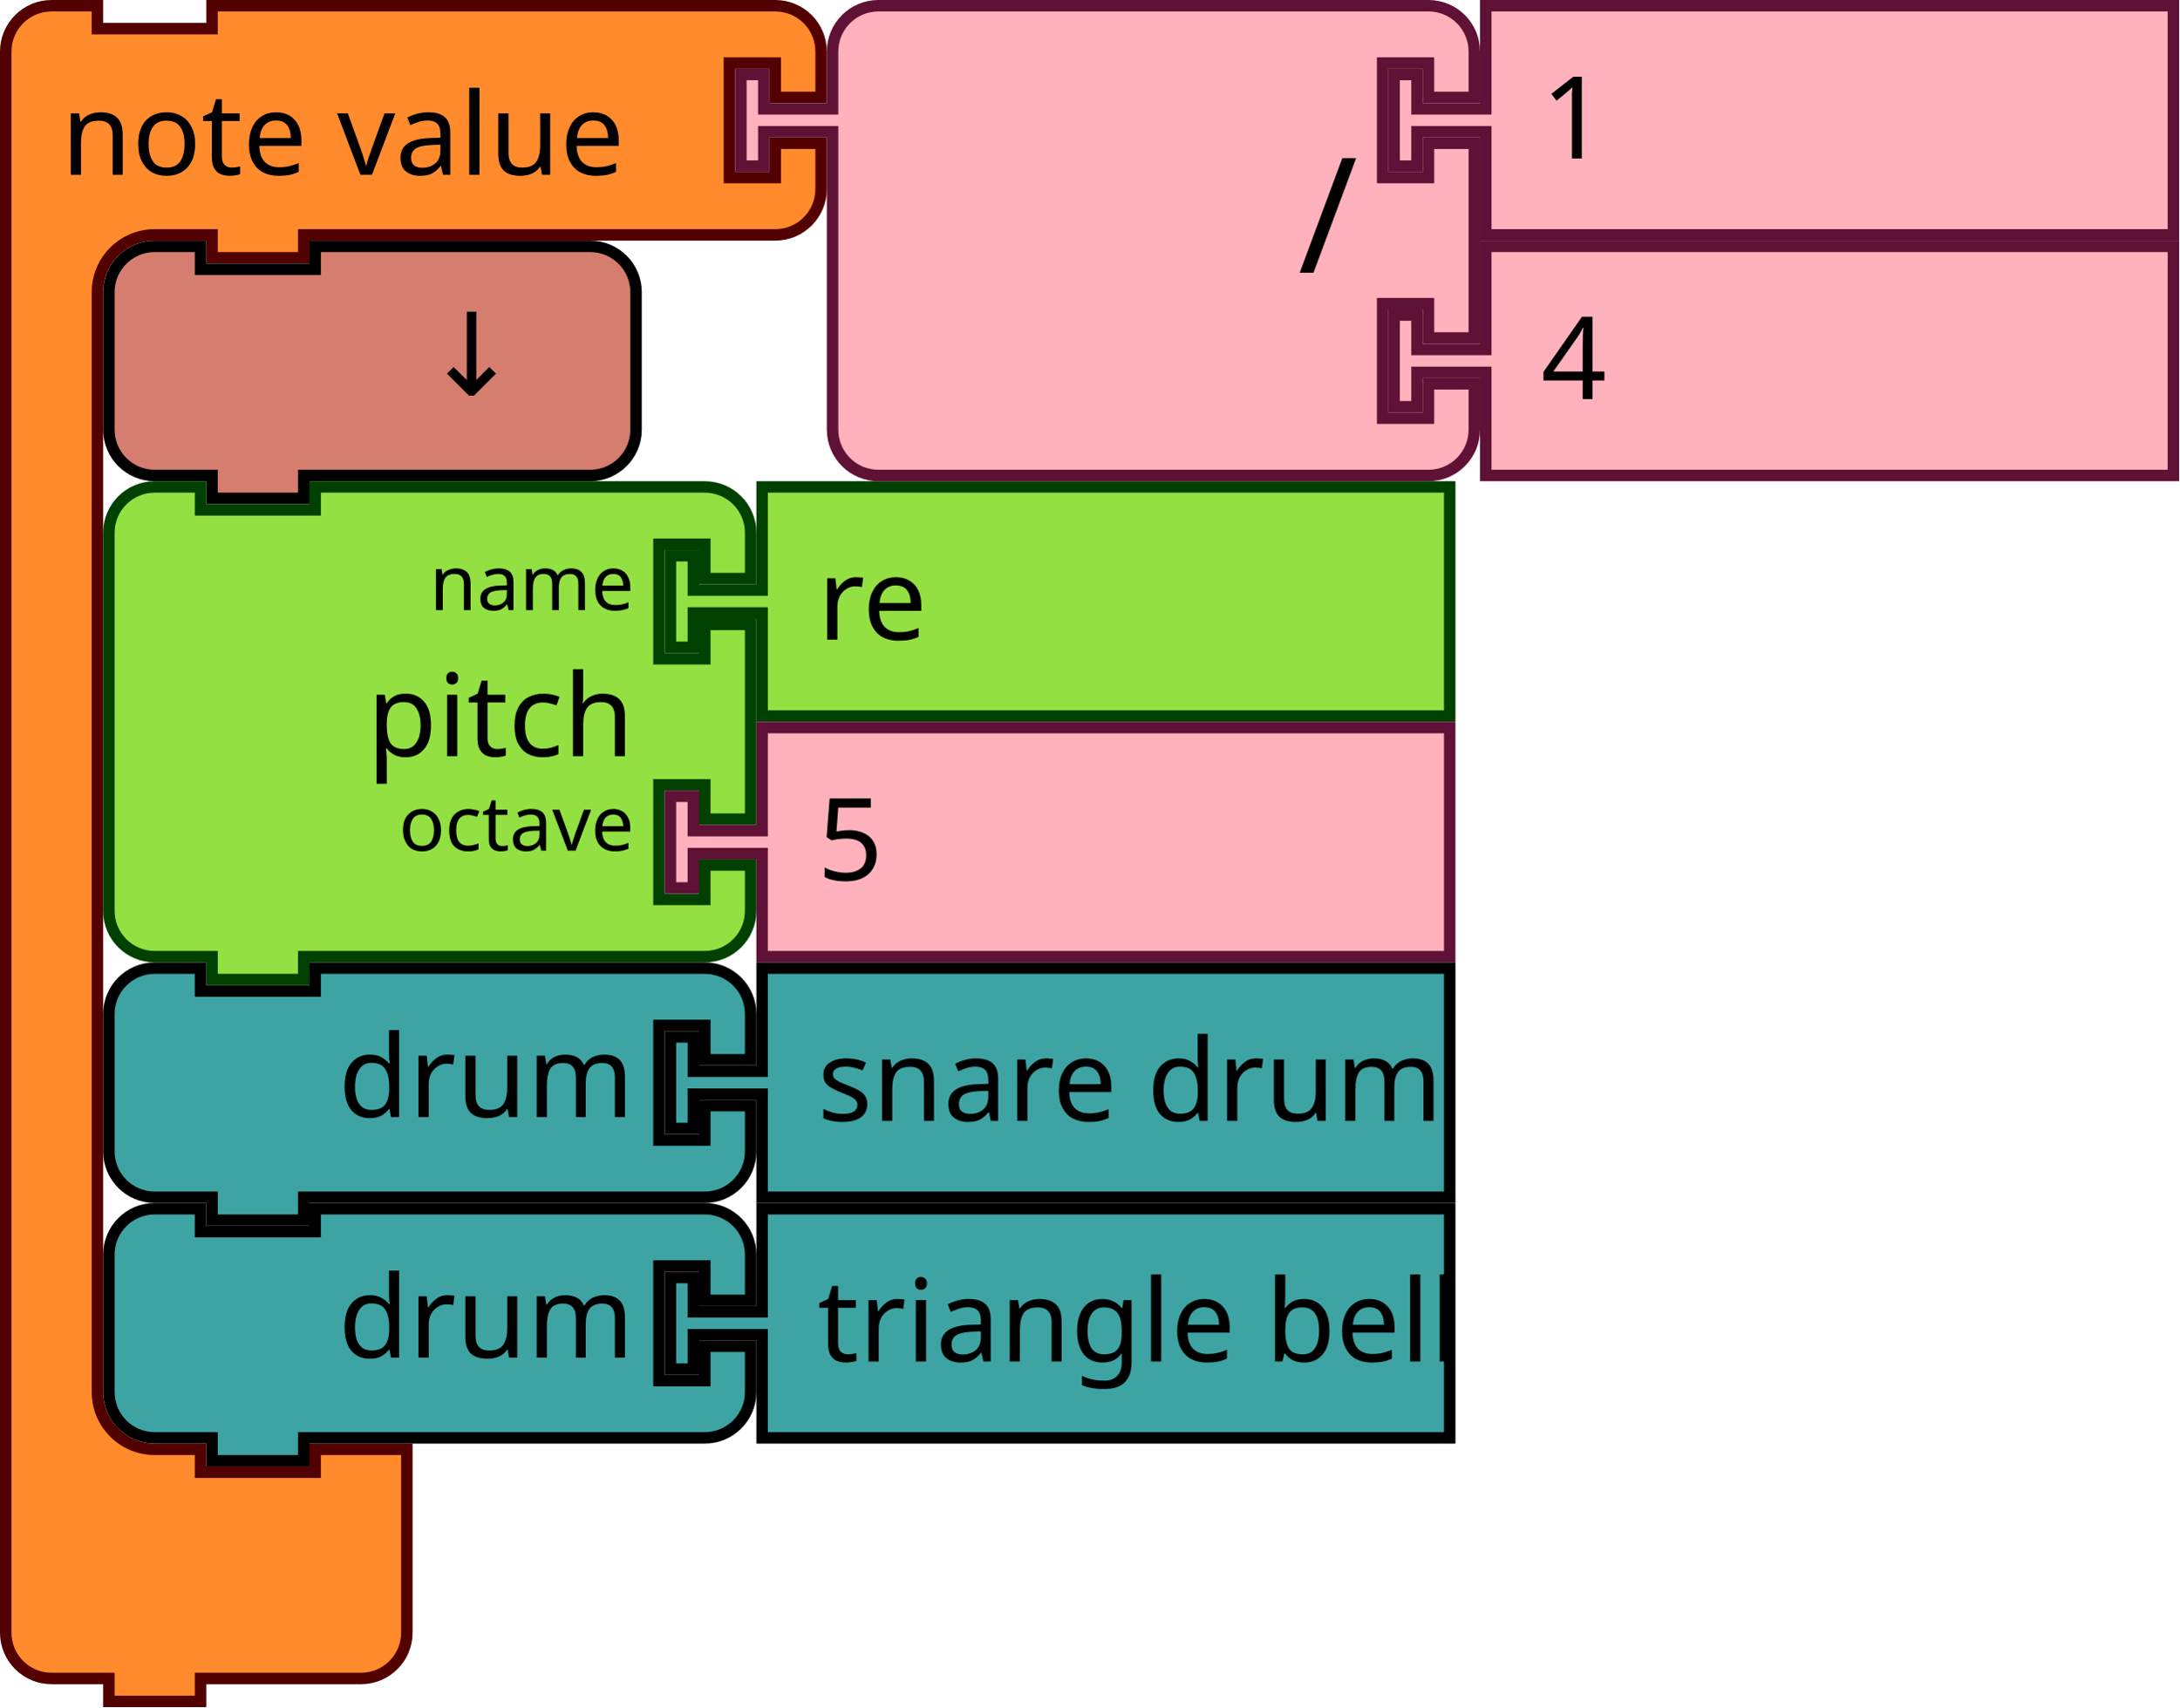
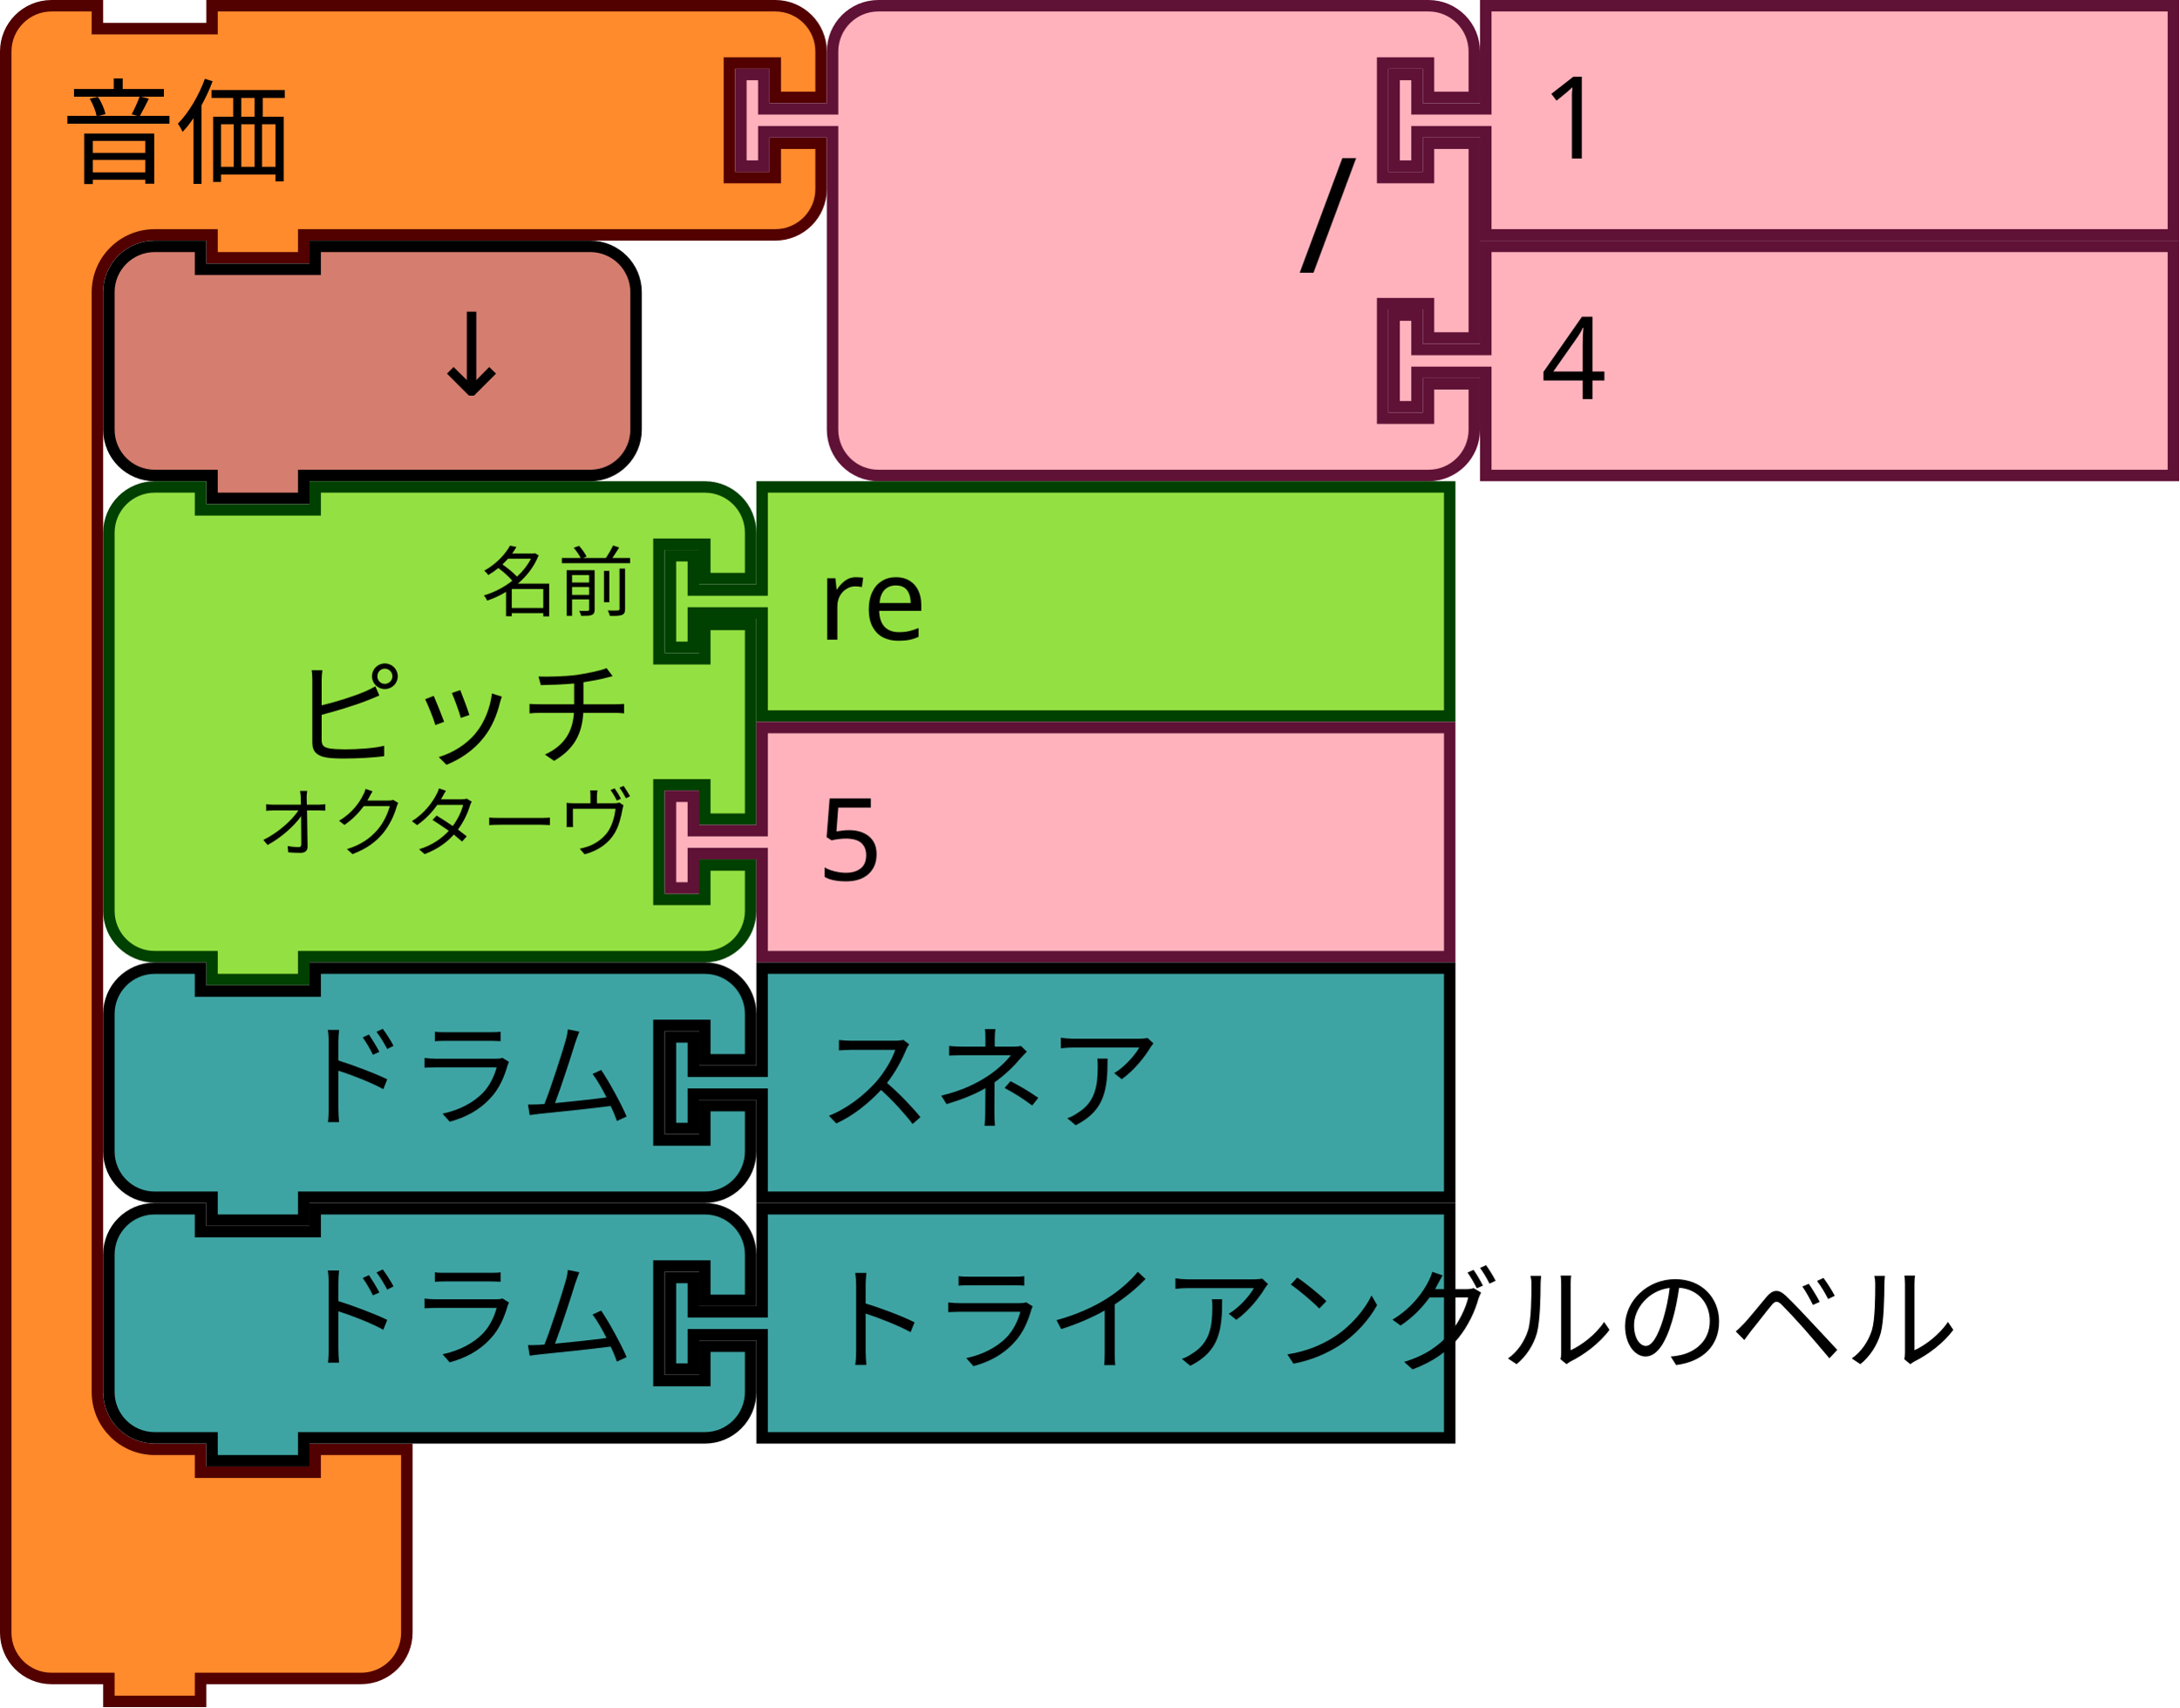
<svg xmlns="http://www.w3.org/2000/svg" width="285.221" height="223.5" version="1.1" id="svg4455">
  <defs id="defs4459" />
  <g id="g4319">
    <g transform="scale(1.5)" id="g4317">
      <path d="m 0.5,8.5 v -4 a 4,4 90 0 1 4,-4 h 4 v 2 h 10 v -2 h 9 36.147 4 a 4,4 90 0 1 4,4 v 4 h -4 v -3 h -4 v 10 h 4 v -3 h 4 v 4 a 4,4 90 0 1 -4,4 h -4 H 27.5 h -1 v 2 h -8 v -2 h -1 -4 a 5,5 90 0 0 -5,5 v 4 4 84 4 a 5,5 90 0 0 5,5 h 4 v 2 h 10 v -2 h 8 v 6 6 4 a 4,4 90 0 1 -4,4 h -4 -9 -1 v 2 h -8 v -2 h -1 -4 a 4,4 90 0 1 -4,-4 v -4 z" style="fill:#ff8b2d;fill-opacity:1;stroke:#520000;stroke-width:1;stroke-linecap:round;stroke-opacity:1" id="path4307" />
      <text style="font-size:10px;font-family:sans-serif;text-anchor:start;fill:#000000" id="text4311">
-         <tspan x="5.333" y="15.25" id="tspan4309">note value</tspan>
+         <tspan x="5.333" y="15.25" id="tspan4309">音価</tspan>
      </text>
      <text style="font-size:6.667px;font-family:sans-serif;text-anchor:end;fill:#000000" id="text4315">
        <tspan x="61.481" y="11.25" id="tspan4313" />
      </text>
    </g>
  </g>
  <g transform="translate(96.22119)" id="g4337">
    <g transform="scale(1.5)" id="g4335">
      <path d="m 8.5,8.5 v -4 a 4,4 90 0 1 4,-4 h 4 10 30 4 a 4,4 90 0 1 4,4 v 4 h -4 v -3 h -4 v 10 h 4 v -3 h 4 v 17 h -4 v -3 h -4 v 10 h 4 v -3 h 4 v 4 a 4,4 90 0 1 -4,4 h -4 -30 -10 -4 a 4,4 90 0 1 -4,-4 v -4 -21 -1 h -6 v 3 h -2 v -8 h 2 v 3 h 6 z" style="fill:#ffb2bc;fill-opacity:1;stroke:#601136;stroke-width:1;stroke-linecap:round;stroke-opacity:1" id="path4321" />
      <text style="font-size:14px;font-family:sans-serif;text-anchor:end;fill:#000000" id="text4325">
        <tspan x="54.333" y="23.8" id="tspan4323">/</tspan>
      </text>
      <text style="font-size:9.333px;font-family:sans-serif;text-anchor:end;fill:#000000" id="text4329">
        <tspan x="54.333" y="10.75" id="tspan4327" />
      </text>
      <text style="font-size:9.333px;font-family:sans-serif;text-anchor:end;fill:#000000" id="text4333">
        <tspan x="54.333" y="31.75" id="tspan4331" />
      </text>
    </g>
  </g>
  <g transform="translate(181.7212)" id="g4347">
    <g transform="scale(1.5)" id="g4345">
      <path d="m 8.5,0.5 h 60 v 20 h -60 v -8 -1 h -6 v 3 h -2 v -8 h 2 v 3 h 6 v -1 z" style="fill:#ffb2bc;fill-opacity:1;stroke:#601136;stroke-width:1;stroke-linecap:round;stroke-opacity:1" id="path4339" />
      <text style="font-size:10px;font-family:sans-serif;text-anchor:start;fill:#000000" id="text4343">
        <tspan x="13.333" y="13.833" id="tspan4341">1</tspan>
      </text>
    </g>
  </g>
  <g transform="translate(181.7212,31.5)" id="g4357">
    <g transform="scale(1.5)" id="g4355">
      <path d="m 8.5,0.5 h 60 v 20 h -60 v -8 -1 h -6 v 3 h -2 v -8 h 2 v 3 h 6 v -1 z" style="fill:#ffb2bc;fill-opacity:1;stroke:#601136;stroke-width:1;stroke-linecap:round;stroke-opacity:1" id="path4349" />
      <text style="font-size:10px;font-family:sans-serif;text-anchor:start;fill:#000000" id="text4353">
        <tspan x="13.333" y="13.833" id="tspan4351">4</tspan>
      </text>
    </g>
  </g>
  <g transform="translate(13.5,31.5)" id="g4367">
    <g transform="scale(1.5)" id="g4365">
      <path d="m 0.5,8.5 v -4 a 4,4 90 0 1 4,-4 h 4 v 2 h 10 v -2 h 20 4 a 4,4 90 0 1 4,4 v 4 4 4 a 4,4 90 0 1 -4,4 h -4 -20 -1 v 2 h -8 v -2 h -1 -4 a 4,4 90 0 1 -4,-4 v -4 z" style="fill:#d57e6f;fill-opacity:1;stroke:#000000;stroke-width:1;stroke-linecap:round;stroke-opacity:1" id="path4359" />
      <text style="font-size:10px;font-family:sans-serif;text-anchor:end;fill:#000000" id="text4363">
        <tspan x="36.333" y="13.5" id="tspan4361">↓</tspan>
      </text>
    </g>
  </g>
  <g transform="translate(13.5,63)" id="g4385">
    <g transform="scale(1.5)" id="g4383">
      <path d="m 0.5,8.5 v -4 a 4,4 90 0 1 4,-4 h 4 v 2 h 10 v -2 h 30 4 a 4,4 90 0 1 4,4 v 4 h -4 v -3 h -4 v 10 h 4 v -3 h 4 v 17 h -4 v -3 h -4 v 10 h 4 v -3 h 4 v 4 a 4,4 90 0 1 -4,4 h -4 -30 -1 v 2 h -8 v -2 h -1 -4 a 4,4 90 0 1 -4,-4 v -4 -21 z" style="fill:#93e042;fill-opacity:1;stroke:#004000;stroke-width:1;stroke-linecap:round;stroke-opacity:1" id="path4369" />
      <text style="font-size:10px;font-family:sans-serif;text-anchor:end;fill:#000000" id="text4373">
-         <tspan x="46.333" y="24" id="tspan4371">pitch</tspan>
+         <tspan x="46.333" y="24" id="tspan4371">ピッチ</tspan>
      </text>
      <text style="font-size:6.667px;font-family:sans-serif;text-anchor:end;fill:#000000" id="text4377">
-         <tspan x="46.333" y="11.25" id="tspan4375">name</tspan>
+         <tspan x="46.333" y="11.25" id="tspan4375">名前</tspan>
      </text>
      <text style="font-size:6.667px;font-family:sans-serif;text-anchor:end;fill:#000000" id="text4381">
-         <tspan x="46.333" y="32.25" id="tspan4379">octave</tspan>
+         <tspan x="46.333" y="32.25" id="tspan4379">オクターヴ</tspan>
      </text>
    </g>
  </g>
  <g transform="translate(87,63)" id="g4395">
    <g transform="scale(1.5)" id="g4393">
      <path d="m 8.5,0.5 h 60 v 20 h -60 v -8 -1 h -6 v 3 h -2 v -8 h 2 v 3 h 6 v -1 z" style="fill:#93e042;fill-opacity:1;stroke:#004000;stroke-width:1;stroke-linecap:round;stroke-opacity:1" id="path4387" />
      <text style="font-size:10px;font-family:sans-serif;text-anchor:start;fill:#000000" id="text4391">
        <tspan x="13.333" y="13.833" id="tspan4389">re</tspan>
      </text>
    </g>
  </g>
  <g transform="translate(87,94.5)" id="g4405">
    <g transform="scale(1.5)" id="g4403">
      <path d="m 8.5,0.5 h 60 v 20 h -60 v -8 -1 h -6 v 3 h -2 v -8 h 2 v 3 h 6 v -1 z" style="fill:#ffb2bc;fill-opacity:1;stroke:#601136;stroke-width:1;stroke-linecap:round;stroke-opacity:1" id="path4397" />
      <text style="font-size:10px;font-family:sans-serif;text-anchor:start;fill:#000000" id="text4401">
        <tspan x="13.333" y="13.833" id="tspan4399">5</tspan>
      </text>
    </g>
  </g>
  <g transform="translate(13.5,126)" id="g4419">
    <g transform="scale(1.5)" id="g4417">
      <path d="m 0.5,8.5 v -4 a 4,4 90 0 1 4,-4 h 4 v 2 h 10 v -2 h 30 4 a 4,4 90 0 1 4,4 v 4 h -4 v -3 h -4 v 10 h 4 v -3 h 4 v 4 a 4,4 90 0 1 -4,4 h -4 -30 -1 v 2 h -8 v -2 h -1 -4 a 4,4 90 0 1 -4,-4 v -4 z" style="fill:#3ea4a3;fill-opacity:1;stroke:#000000;stroke-width:1;stroke-linecap:round;stroke-opacity:1" id="path4407" />
      <text style="font-size:10px;font-family:sans-serif;text-anchor:end;fill:#000000" id="text4411">
-         <tspan x="46.333" y="13.5" id="tspan4409">drum</tspan>
+         <tspan x="46.333" y="13.5" id="tspan4409">ドラム</tspan>
      </text>
      <text style="font-size:6.667px;font-family:sans-serif;text-anchor:end;fill:#000000" id="text4415">
        <tspan x="46.333" y="11.25" id="tspan4413" />
      </text>
    </g>
  </g>
  <g transform="translate(87,126)" id="g4429">
    <g transform="scale(1.5)" id="g4427">
      <path d="m 8.5,0.5 h 60 v 20 h -60 v -8 -1 h -6 v 3 h -2 v -8 h 2 v 3 h 6 v -1 z" style="fill:#3ea4a3;fill-opacity:1;stroke:#000000;stroke-width:1;stroke-linecap:round;stroke-opacity:1" id="path4421" />
      <text style="font-size:10px;font-family:sans-serif;text-anchor:start;fill:#000000" id="text4425">
-         <tspan x="13.333" y="13.833" id="tspan4423">snare drum</tspan>
+         <tspan x="13.333" y="13.833" id="tspan4423">スネア</tspan>
      </text>
    </g>
  </g>
  <g transform="translate(13.5,157.5)" id="g4443">
    <g transform="scale(1.5)" id="g4441">
      <path d="m 0.5,8.5 v -4 a 4,4 90 0 1 4,-4 h 4 v 2 h 10 v -2 h 30 4 a 4,4 90 0 1 4,4 v 4 h -4 v -3 h -4 v 10 h 4 v -3 h 4 v 4 a 4,4 90 0 1 -4,4 h -4 -30 -1 v 2 h -8 v -2 h -1 -4 a 4,4 90 0 1 -4,-4 v -4 z" style="fill:#3ea4a3;fill-opacity:1;stroke:#000000;stroke-width:1;stroke-linecap:round;stroke-opacity:1" id="path4431" />
      <text style="font-size:10px;font-family:sans-serif;text-anchor:end;fill:#000000" id="text4435">
-         <tspan x="46.333" y="13.5" id="tspan4433">drum</tspan>
+         <tspan x="46.333" y="13.5" id="tspan4433">ドラム</tspan>
      </text>
      <text style="font-size:6.667px;font-family:sans-serif;text-anchor:end;fill:#000000" id="text4439">
        <tspan x="46.333" y="11.25" id="tspan4437" />
      </text>
    </g>
  </g>
  <g transform="translate(87,157.5)" id="g4453">
    <g transform="scale(1.5)" id="g4451">
      <path d="m 8.5,0.5 h 60 v 20 h -60 v -8 -1 h -6 v 3 h -2 v -8 h 2 v 3 h 6 v -1 z" style="fill:#3ea4a3;fill-opacity:1;stroke:#000000;stroke-width:1;stroke-linecap:round;stroke-opacity:1" id="path4445" />
      <text style="font-size:10px;font-family:sans-serif;text-anchor:start;fill:#000000" id="text4449">
-         <tspan x="13.333" y="13.833" id="tspan4447">triangle bell</tspan>
+         <tspan x="13.333" y="13.833" id="tspan4447">トライアングルのベル</tspan>
      </text>
    </g>
  </g>
</svg>
